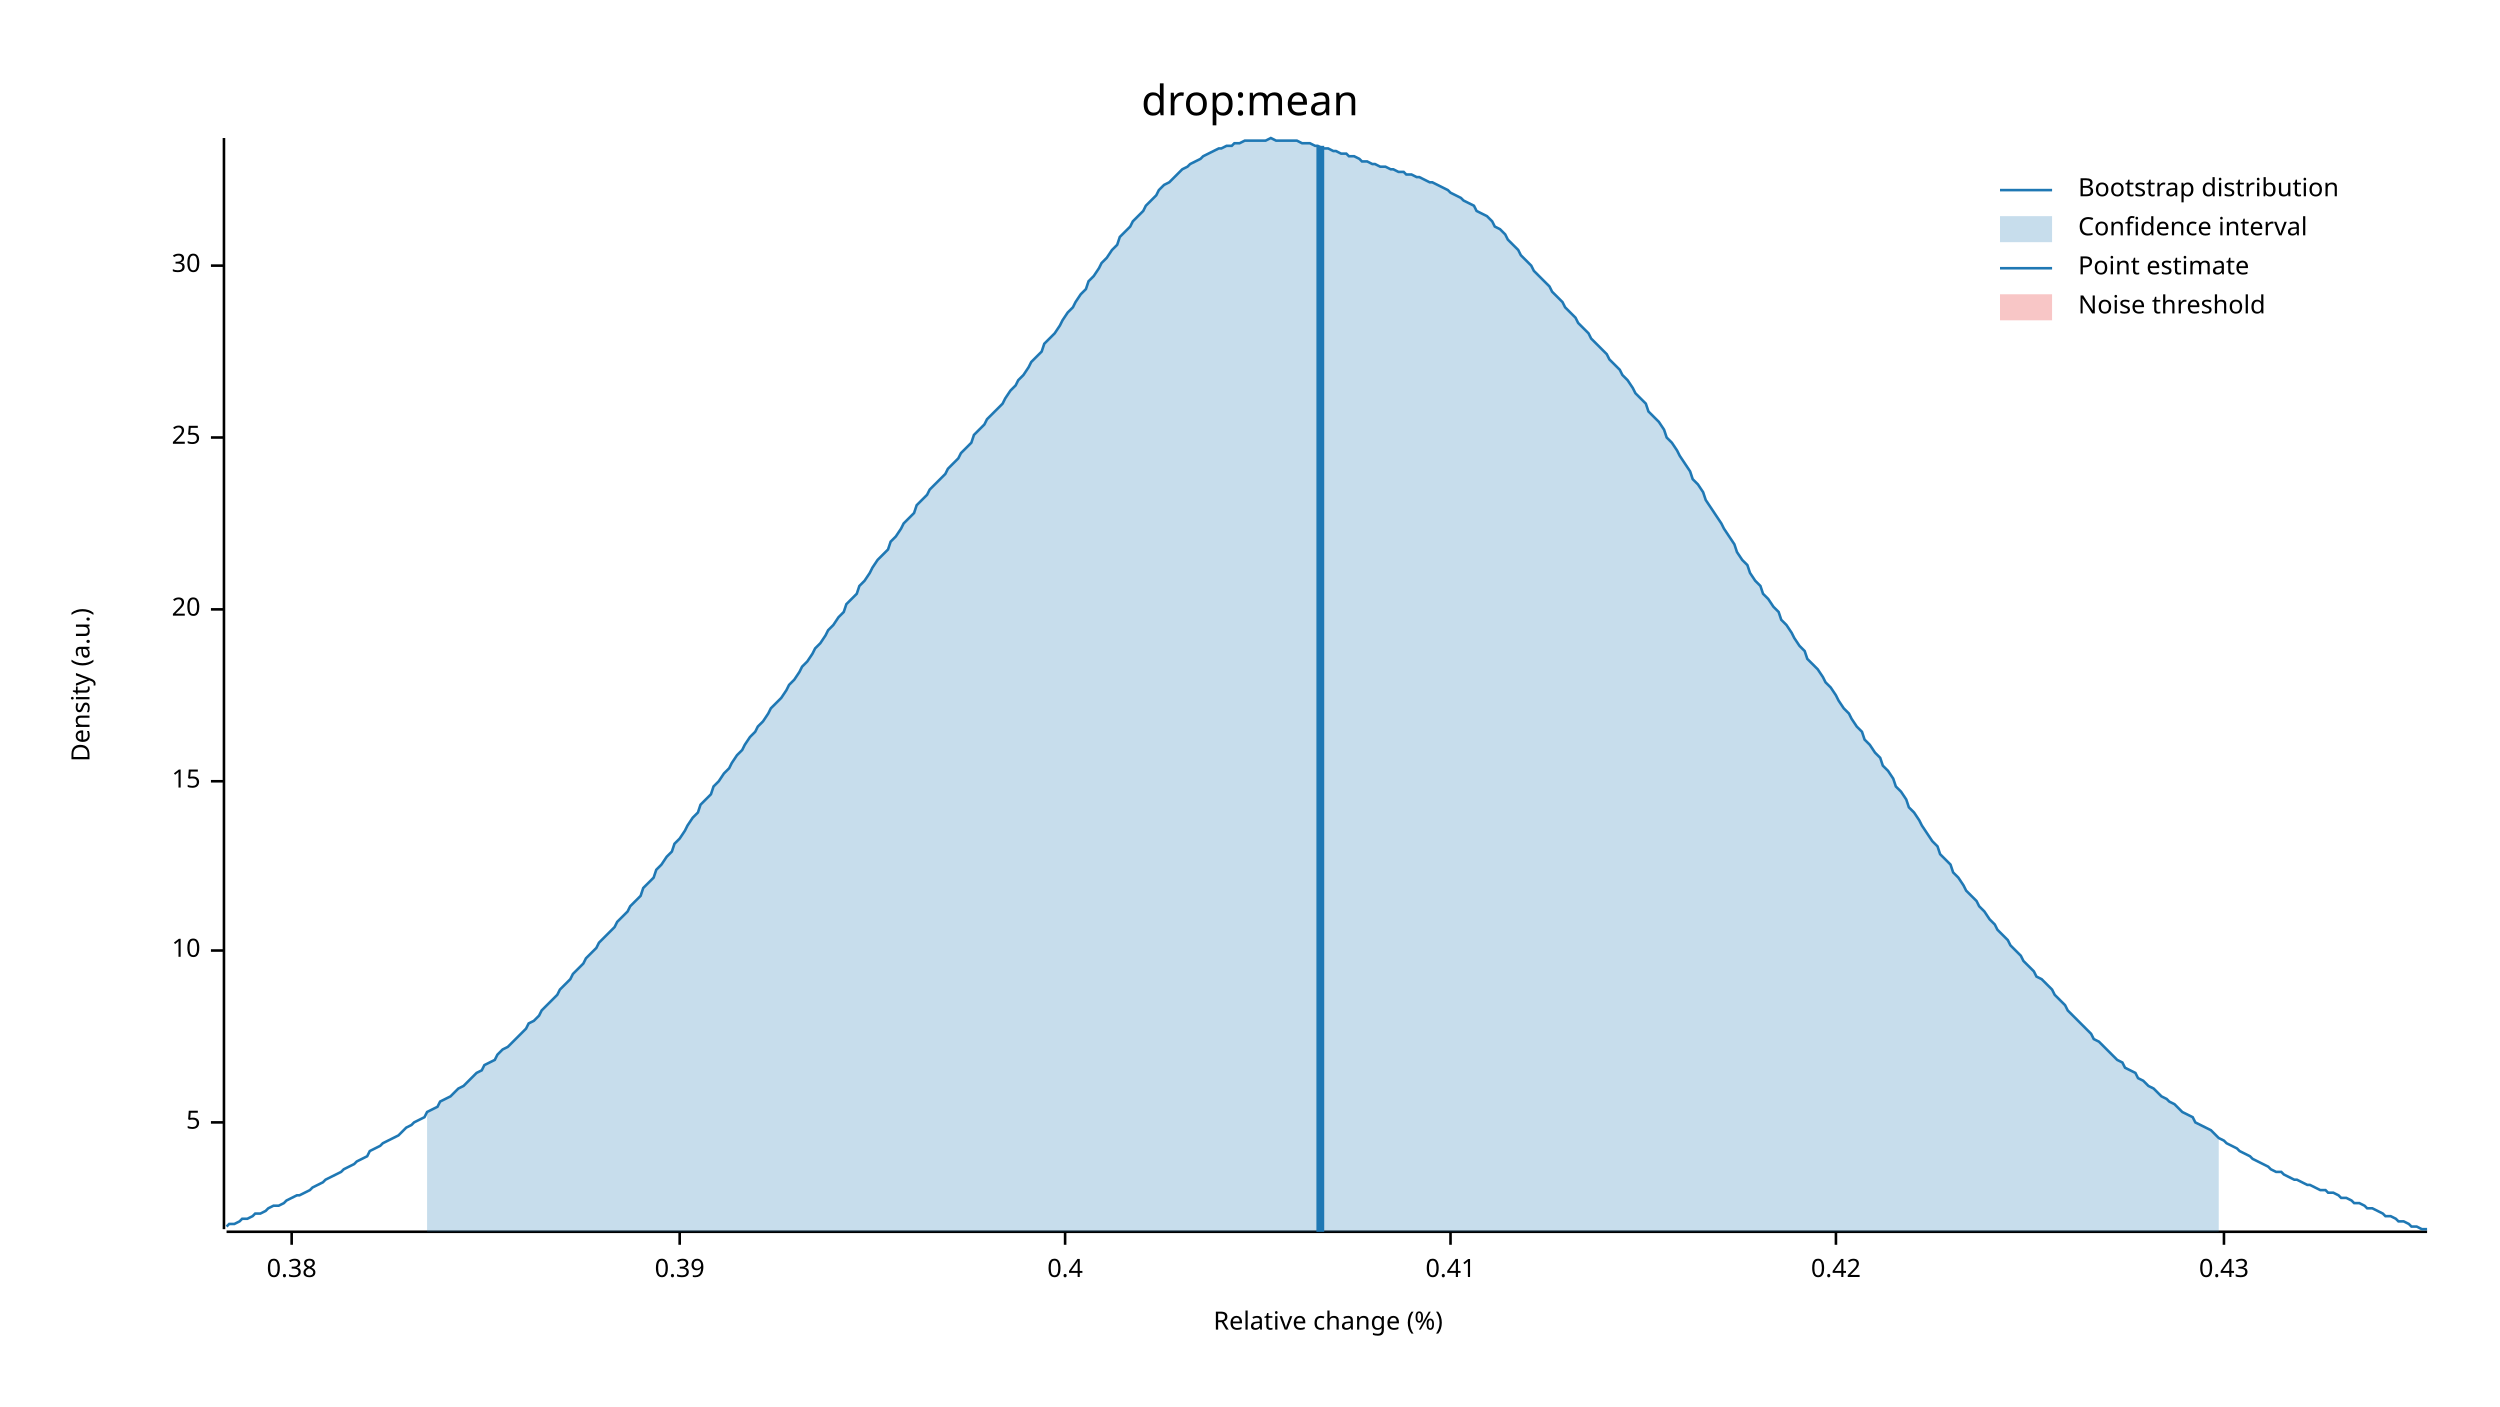
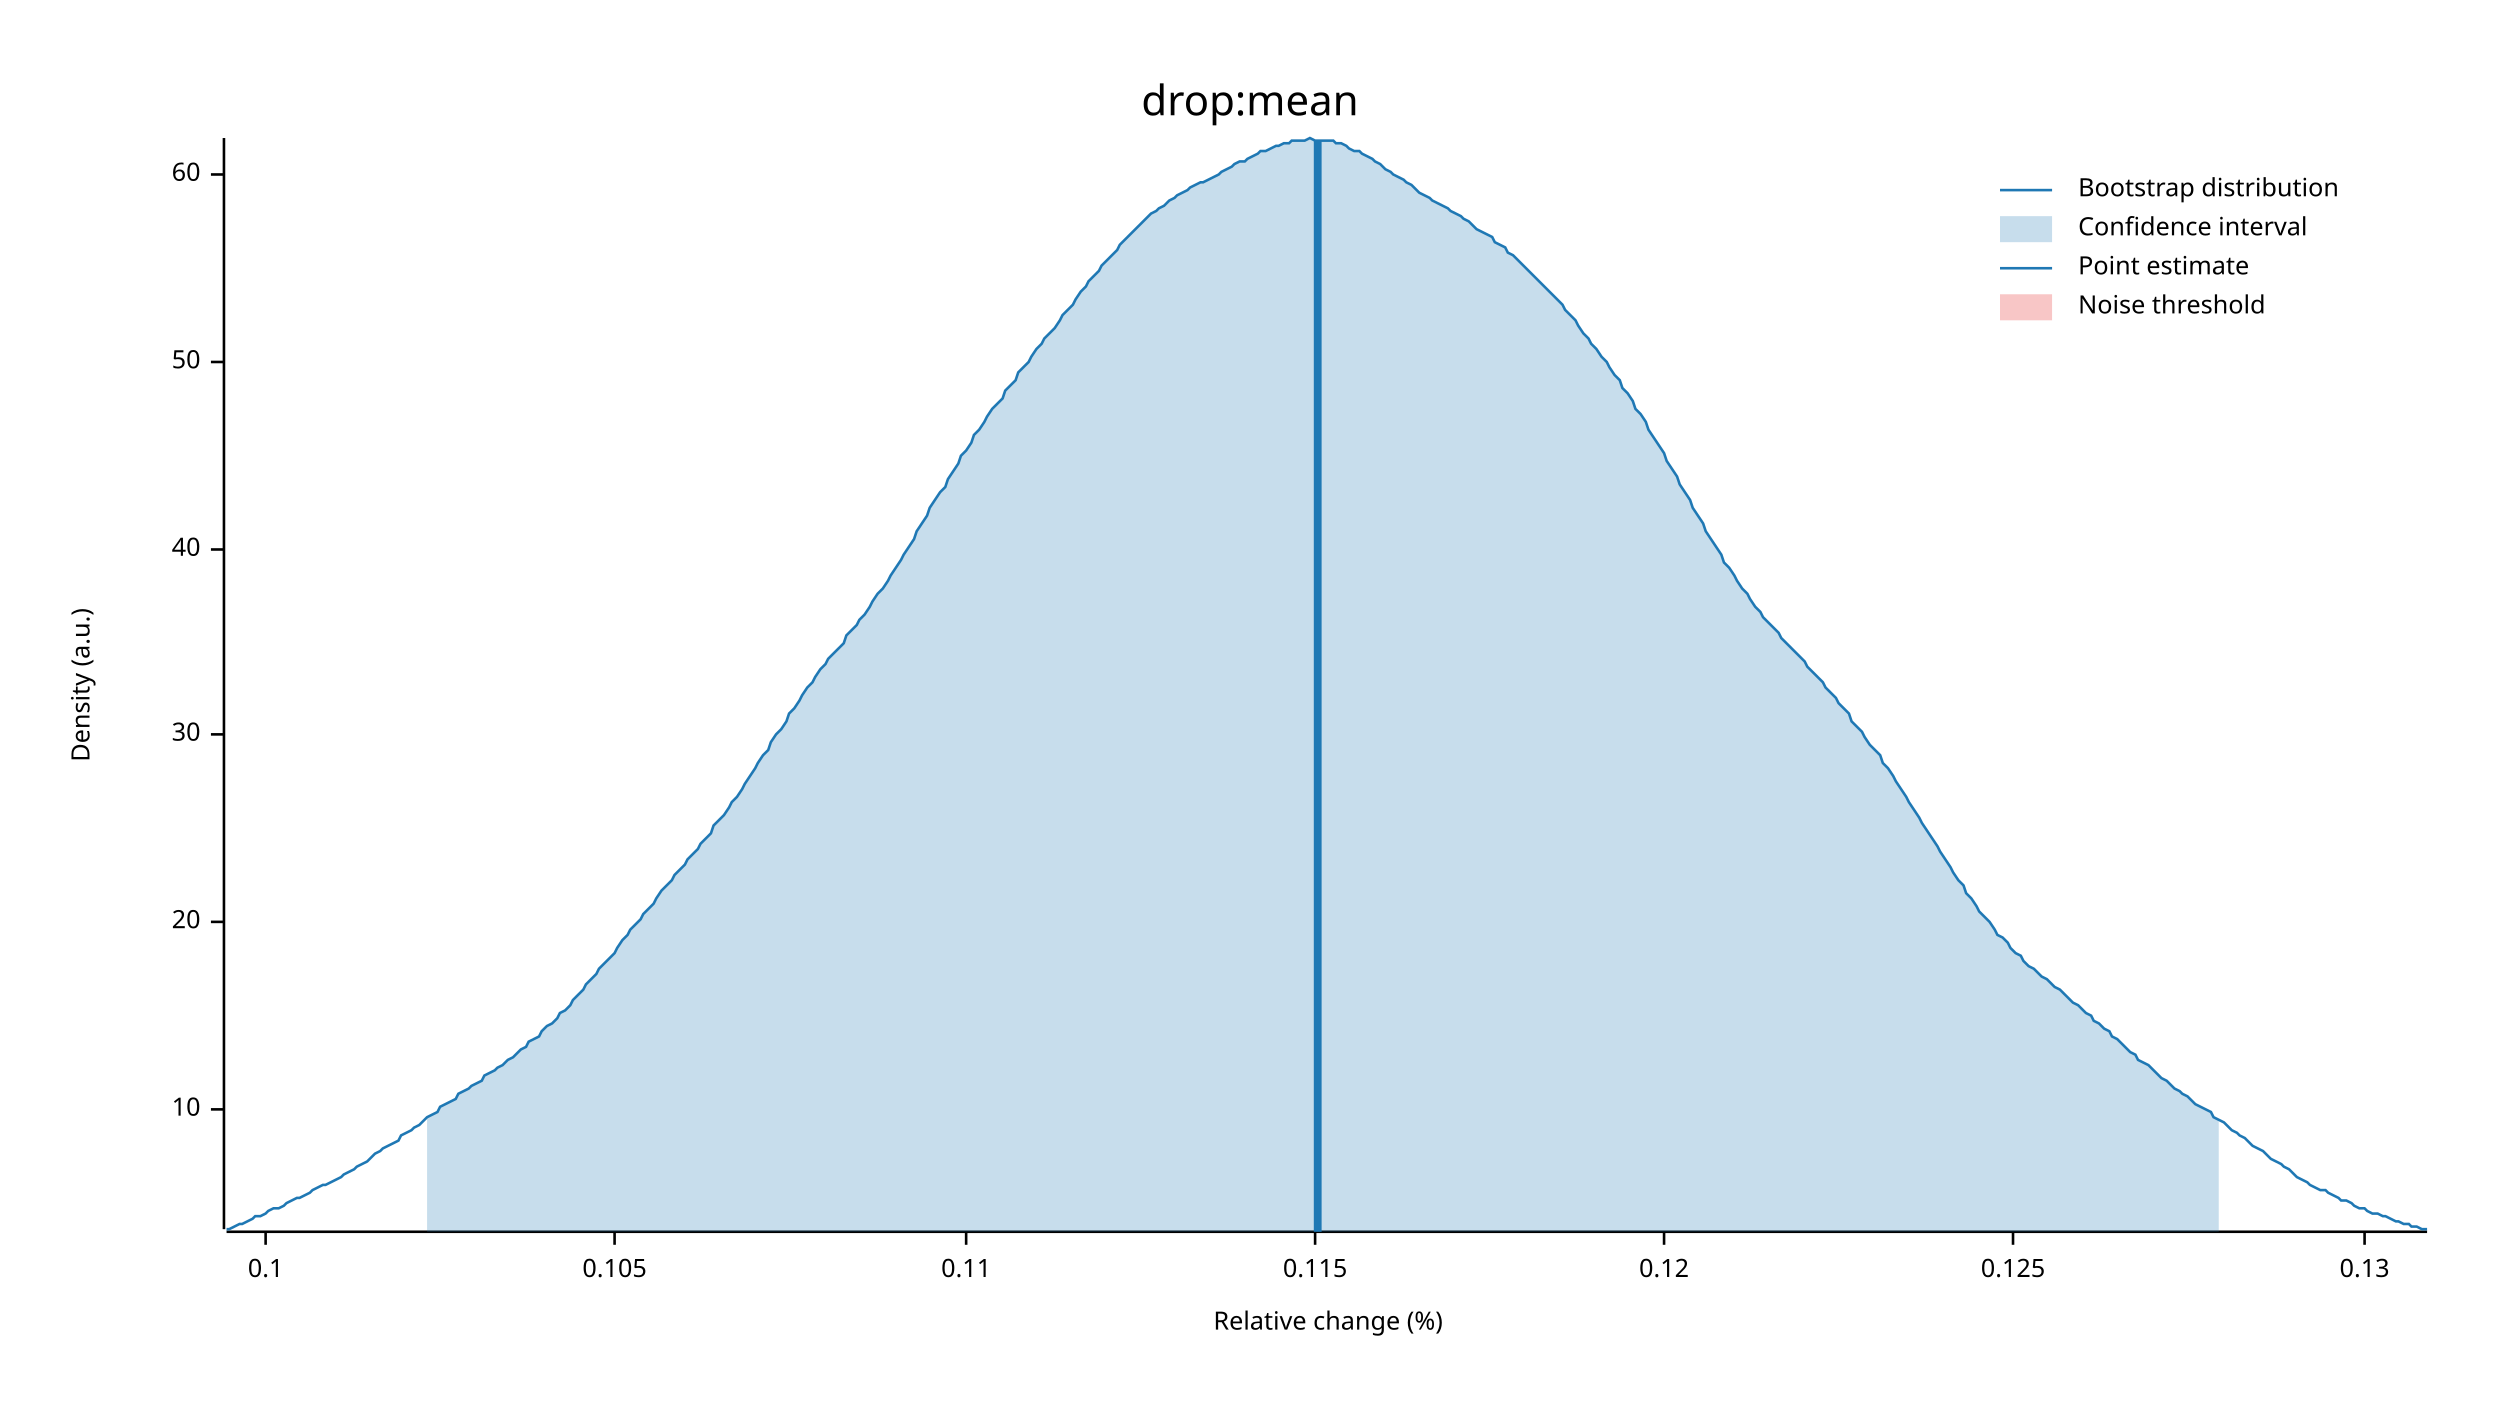
<svg xmlns="http://www.w3.org/2000/svg" width="960" height="540" viewBox="0 0 960 540">
  <text x="480" y="32" dy="0.76em" text-anchor="middle" font-family="sans-serif" font-size="16.129" opacity="1" fill="#000000">
drop:mean
</text>
  <text x="27" y="263" dy="0.76em" text-anchor="middle" font-family="sans-serif" font-size="9.677" opacity="1" fill="#000000" transform="rotate(270, 27, 263)">
Density (a.u.)
</text>
  <text x="510" y="513" dy="-0.5ex" text-anchor="middle" font-family="sans-serif" font-size="9.677" opacity="1" fill="#000000">
Relative change (%)
</text>
  <polyline fill="none" opacity="1" stroke="#000000" stroke-width="1" points="86,53 86,472 " />
-   <text x="77" y="431" dy="0.5ex" text-anchor="end" font-family="sans-serif" font-size="9.677" opacity="1" fill="#000000">
- 5
- </text>
-   <polyline fill="none" opacity="1" stroke="#000000" stroke-width="1" points="81,431 86,431 " />
-   <text x="77" y="365" dy="0.5ex" text-anchor="end" font-family="sans-serif" font-size="9.677" opacity="1" fill="#000000">
+   <text x="77" y="426" dy="0.5ex" text-anchor="end" font-family="sans-serif" font-size="9.677" opacity="1" fill="#000000">
10
</text>
-   <polyline fill="none" opacity="1" stroke="#000000" stroke-width="1" points="81,365 86,365 " />
-   <text x="77" y="300" dy="0.5ex" text-anchor="end" font-family="sans-serif" font-size="9.677" opacity="1" fill="#000000">
- 15
- </text>
-   <polyline fill="none" opacity="1" stroke="#000000" stroke-width="1" points="81,300 86,300 " />
-   <text x="77" y="234" dy="0.5ex" text-anchor="end" font-family="sans-serif" font-size="9.677" opacity="1" fill="#000000">
+   <polyline fill="none" opacity="1" stroke="#000000" stroke-width="1" points="81,426 86,426 " />
+   <text x="77" y="354" dy="0.5ex" text-anchor="end" font-family="sans-serif" font-size="9.677" opacity="1" fill="#000000">
20
</text>
-   <polyline fill="none" opacity="1" stroke="#000000" stroke-width="1" points="81,234 86,234 " />
-   <text x="77" y="168" dy="0.5ex" text-anchor="end" font-family="sans-serif" font-size="9.677" opacity="1" fill="#000000">
- 25
- </text>
-   <polyline fill="none" opacity="1" stroke="#000000" stroke-width="1" points="81,168 86,168 " />
-   <text x="77" y="102" dy="0.5ex" text-anchor="end" font-family="sans-serif" font-size="9.677" opacity="1" fill="#000000">
+   <polyline fill="none" opacity="1" stroke="#000000" stroke-width="1" points="81,354 86,354 " />
+   <text x="77" y="282" dy="0.5ex" text-anchor="end" font-family="sans-serif" font-size="9.677" opacity="1" fill="#000000">
30
</text>
-   <polyline fill="none" opacity="1" stroke="#000000" stroke-width="1" points="81,102 86,102 " />
+   <polyline fill="none" opacity="1" stroke="#000000" stroke-width="1" points="81,282 86,282 " />
+   <text x="77" y="211" dy="0.5ex" text-anchor="end" font-family="sans-serif" font-size="9.677" opacity="1" fill="#000000">
+ 40
+ </text>
+   <polyline fill="none" opacity="1" stroke="#000000" stroke-width="1" points="81,211 86,211 " />
+   <text x="77" y="139" dy="0.5ex" text-anchor="end" font-family="sans-serif" font-size="9.677" opacity="1" fill="#000000">
+ 50
+ </text>
+   <polyline fill="none" opacity="1" stroke="#000000" stroke-width="1" points="81,139 86,139 " />
+   <text x="77" y="67" dy="0.5ex" text-anchor="end" font-family="sans-serif" font-size="9.677" opacity="1" fill="#000000">
+ 60
+ </text>
+   <polyline fill="none" opacity="1" stroke="#000000" stroke-width="1" points="81,67 86,67 " />
  <polyline fill="none" opacity="1" stroke="#000000" stroke-width="1" points="87,473 932,473 " />
-   <text x="112" y="483" dy="0.76em" text-anchor="middle" font-family="sans-serif" font-size="9.677" opacity="1" fill="#000000">
- 0.38
+   <text x="102" y="483" dy="0.76em" text-anchor="middle" font-family="sans-serif" font-size="9.677" opacity="1" fill="#000000">
+ 0.1
</text>
-   <polyline fill="none" opacity="1" stroke="#000000" stroke-width="1" points="112,473 112,478 " />
-   <text x="261" y="483" dy="0.76em" text-anchor="middle" font-family="sans-serif" font-size="9.677" opacity="1" fill="#000000">
- 0.39
+   <polyline fill="none" opacity="1" stroke="#000000" stroke-width="1" points="102,473 102,478 " />
+   <text x="236" y="483" dy="0.76em" text-anchor="middle" font-family="sans-serif" font-size="9.677" opacity="1" fill="#000000">
+ 0.105
</text>
-   <polyline fill="none" opacity="1" stroke="#000000" stroke-width="1" points="261,473 261,478 " />
-   <text x="409" y="483" dy="0.76em" text-anchor="middle" font-family="sans-serif" font-size="9.677" opacity="1" fill="#000000">
- 0.4
+   <polyline fill="none" opacity="1" stroke="#000000" stroke-width="1" points="236,473 236,478 " />
+   <text x="371" y="483" dy="0.76em" text-anchor="middle" font-family="sans-serif" font-size="9.677" opacity="1" fill="#000000">
+ 0.11
</text>
-   <polyline fill="none" opacity="1" stroke="#000000" stroke-width="1" points="409,473 409,478 " />
-   <text x="557" y="483" dy="0.76em" text-anchor="middle" font-family="sans-serif" font-size="9.677" opacity="1" fill="#000000">
- 0.41
+   <polyline fill="none" opacity="1" stroke="#000000" stroke-width="1" points="371,473 371,478 " />
+   <text x="505" y="483" dy="0.76em" text-anchor="middle" font-family="sans-serif" font-size="9.677" opacity="1" fill="#000000">
+ 0.115
</text>
-   <polyline fill="none" opacity="1" stroke="#000000" stroke-width="1" points="557,473 557,478 " />
-   <text x="705" y="483" dy="0.76em" text-anchor="middle" font-family="sans-serif" font-size="9.677" opacity="1" fill="#000000">
- 0.42
+   <polyline fill="none" opacity="1" stroke="#000000" stroke-width="1" points="505,473 505,478 " />
+   <text x="639" y="483" dy="0.76em" text-anchor="middle" font-family="sans-serif" font-size="9.677" opacity="1" fill="#000000">
+ 0.12
</text>
-   <polyline fill="none" opacity="1" stroke="#000000" stroke-width="1" points="705,473 705,478 " />
-   <text x="854" y="483" dy="0.76em" text-anchor="middle" font-family="sans-serif" font-size="9.677" opacity="1" fill="#000000">
- 0.43
+   <polyline fill="none" opacity="1" stroke="#000000" stroke-width="1" points="639,473 639,478 " />
+   <text x="773" y="483" dy="0.76em" text-anchor="middle" font-family="sans-serif" font-size="9.677" opacity="1" fill="#000000">
+ 0.125
</text>
-   <polyline fill="none" opacity="1" stroke="#000000" stroke-width="1" points="854,473 854,478 " />
-   <polyline fill="none" opacity="1" stroke="#1F78B4" stroke-width="1" points="87,471 88,470 90,470 92,469 93,468 95,468 97,467 98,466 100,466 102,465 103,464 105,463 107,463 109,462 110,461 112,460 114,459 115,459 117,458 119,457 120,456 122,455 124,454 125,453 127,452 129,451 131,450 132,449 134,448 136,447 137,446 139,445 141,444 142,442 144,441 146,440 147,439 149,438 151,437 153,436 154,435 156,433 158,432 159,431 161,430 163,429 164,427 166,426 168,425 169,423 171,422 173,421 175,419 176,418 178,417 180,415 181,414 183,412 185,411 186,409 188,408 190,407 191,405 193,403 195,402 197,400 198,399 200,397 202,395 203,393 205,392 207,390 208,388 210,386 212,384 214,382 215,380 217,378 219,376 220,374 222,372 224,370 225,368 227,366 229,364 230,362 232,360 234,358 236,356 237,354 239,352 241,350 242,348 244,346 246,344 247,341 249,339 251,337 252,334 254,332 256,329 258,327 259,324 261,322 263,319 264,317 266,314 268,312 269,309 271,307 273,305 274,302 276,300 278,297 280,295 281,293 283,290 285,288 286,286 288,283 290,281 291,279 293,277 295,274 296,272 298,270 300,268 302,265 303,263 305,261 307,258 308,256 310,254 312,251 313,249 315,247 317,244 318,242 320,240 322,237 324,235 325,232 327,230 329,228 330,225 332,223 334,220 335,218 337,215 339,213 341,211 342,208 344,206 346,203 347,201 349,199 351,197 352,194 354,192 356,190 357,188 359,186 361,184 363,182 364,180 366,178 368,176 369,174 371,172 373,170 374,167 376,165 378,163 379,161 381,159 383,157 385,155 386,153 388,150 390,148 391,146 393,144 395,141 396,139 398,137 400,135 401,132 403,130 405,128 407,125 408,123 410,120 412,118 413,116 415,113 417,111 418,108 420,106 422,103 423,101 425,99 427,96 429,94 430,91 432,89 434,87 435,85 437,83 439,81 440,79 442,77 444,75 445,73 447,71 449,70 451,68 452,67 454,65 456,64 457,63 459,62 461,61 462,60 464,59 466,58 468,57 469,57 471,56 473,56 474,55 476,55 478,54 479,54 481,54 483,54 484,54 486,54 488,53 490,54 491,54 493,54 495,54 496,54 498,54 500,55 501,55 503,55 505,56 506,56 508,57 510,57 512,58 513,58 515,59 517,59 518,60 520,60 522,61 523,62 525,62 527,63 528,63 530,64 532,64 534,65 535,65 537,66 539,66 540,67 542,67 544,68 545,68 547,69 549,70 550,70 552,71 554,72 556,73 557,74 559,75 561,76 562,77 564,78 566,79 567,81 569,82 571,83 573,85 574,87 576,88 578,90 579,92 581,94 583,96 584,98 586,100 588,102 589,104 591,106 593,108 595,110 596,112 598,114 600,116 601,118 603,120 605,122 606,124 608,126 610,128 611,130 613,132 615,134 617,136 618,138 620,140 622,142 623,144 625,146 627,149 628,151 630,153 632,155 633,158 635,160 637,162 639,165 640,168 642,170 644,173 645,175 647,178 649,181 650,184 652,186 654,189 655,192 657,195 659,198 661,201 662,203 664,206 666,209 667,212 669,215 671,217 672,220 674,223 676,225 677,228 679,230 681,233 683,235 684,238 686,240 688,243 689,245 691,248 693,250 694,253 696,255 698,257 700,260 701,262 703,264 705,267 706,269 708,272 710,274 711,276 713,279 715,281 716,284 718,286 720,289 722,291 723,294 725,296 727,299 728,302 730,304 732,307 733,310 735,312 737,315 738,317 740,320 742,323 744,325 745,328 747,330 749,332 750,335 752,337 754,340 755,342 757,344 759,346 760,348 762,350 764,353 766,355 767,357 769,359 771,361 772,363 774,365 776,367 777,369 779,371 781,373 782,375 784,376 786,378 788,380 789,382 791,384 793,386 794,388 796,390 798,392 799,393 801,395 803,397 804,399 806,400 808,402 810,404 811,405 813,407 815,408 816,410 818,411 820,412 821,414 823,415 825,417 827,418 828,419 830,421 832,422 833,423 835,424 837,426 838,427 840,428 842,429 843,431 845,432 847,433 849,434 850,435 852,437 854,438 855,439 857,440 859,441 860,442 862,443 864,444 865,445 867,446 869,447 871,448 872,449 874,450 876,450 877,451 879,452 881,453 882,453 884,454 886,455 887,455 889,456 891,457 893,457 894,458 896,458 898,459 899,460 901,460 903,461 904,462 906,462 908,463 909,464 911,464 913,465 915,466 916,467 918,467 920,468 921,469 923,469 925,470 926,471 928,471 930,472 932,472 " />
-   <polygon opacity="0.25" fill="#1F78B4" points="164,427 166,426 168,425 169,423 171,422 173,421 175,419 176,418 178,417 180,415 181,414 183,412 185,411 186,409 188,408 190,407 191,405 193,403 195,402 197,400 198,399 200,397 202,395 203,393 205,392 207,390 208,388 210,386 212,384 214,382 215,380 217,378 219,376 220,374 222,372 224,370 225,368 227,366 229,364 230,362 232,360 234,358 236,356 237,354 239,352 241,350 242,348 244,346 246,344 247,341 249,339 251,337 252,334 254,332 256,329 258,327 259,324 261,322 263,319 264,317 266,314 268,312 269,309 271,307 273,305 274,302 276,300 278,297 280,295 281,293 283,290 285,288 286,286 288,283 290,281 291,279 293,277 295,274 296,272 298,270 300,268 302,265 303,263 305,261 307,258 308,256 310,254 312,251 313,249 315,247 317,244 318,242 320,240 322,237 324,235 325,232 327,230 329,228 330,225 332,223 334,220 335,218 337,215 339,213 341,211 342,208 344,206 346,203 347,201 349,199 351,197 352,194 354,192 356,190 357,188 359,186 361,184 363,182 364,180 366,178 368,176 369,174 371,172 373,170 374,167 376,165 378,163 379,161 381,159 383,157 385,155 386,153 388,150 390,148 391,146 393,144 395,141 396,139 398,137 400,135 401,132 403,130 405,128 407,125 408,123 410,120 412,118 413,116 415,113 417,111 418,108 420,106 422,103 423,101 425,99 427,96 429,94 430,91 432,89 434,87 435,85 437,83 439,81 440,79 442,77 444,75 445,73 447,71 449,70 451,68 452,67 454,65 456,64 457,63 459,62 461,61 462,60 464,59 466,58 468,57 469,57 471,56 473,56 474,55 476,55 478,54 479,54 481,54 483,54 484,54 486,54 488,53 490,54 491,54 493,54 495,54 496,54 498,54 500,55 501,55 503,55 505,56 506,56 508,57 510,57 512,58 513,58 515,59 517,59 518,60 520,60 522,61 523,62 525,62 527,63 528,63 530,64 532,64 534,65 535,65 537,66 539,66 540,67 542,67 544,68 545,68 547,69 549,70 550,70 552,71 554,72 556,73 557,74 559,75 561,76 562,77 564,78 566,79 567,81 569,82 571,83 573,85 574,87 576,88 578,90 579,92 581,94 583,96 584,98 586,100 588,102 589,104 591,106 593,108 595,110 596,112 598,114 600,116 601,118 603,120 605,122 606,124 608,126 610,128 611,130 613,132 615,134 617,136 618,138 620,140 622,142 623,144 625,146 627,149 628,151 630,153 632,155 633,158 635,160 637,162 639,165 640,168 642,170 644,173 645,175 647,178 649,181 650,184 652,186 654,189 655,192 657,195 659,198 661,201 662,203 664,206 666,209 667,212 669,215 671,217 672,220 674,223 676,225 677,228 679,230 681,233 683,235 684,238 686,240 688,243 689,245 691,248 693,250 694,253 696,255 698,257 700,260 701,262 703,264 705,267 706,269 708,272 710,274 711,276 713,279 715,281 716,284 718,286 720,289 722,291 723,294 725,296 727,299 728,302 730,304 732,307 733,310 735,312 737,315 738,317 740,320 742,323 744,325 745,328 747,330 749,332 750,335 752,337 754,340 755,342 757,344 759,346 760,348 762,350 764,353 766,355 767,357 769,359 771,361 772,363 774,365 776,367 777,369 779,371 781,373 782,375 784,376 786,378 788,380 789,382 791,384 793,386 794,388 796,390 798,392 799,393 801,395 803,397 804,399 806,400 808,402 810,404 811,405 813,407 815,408 816,410 818,411 820,412 821,414 823,415 825,417 827,418 828,419 830,421 832,422 833,423 835,424 837,426 838,427 840,428 842,429 843,431 845,432 847,433 849,434 850,435 852,437 852,473 164,473 " />
-   <polyline fill="none" opacity="1" stroke="#1F78B4" stroke-width="3" points="507,473 507,56 " />
+   <polyline fill="none" opacity="1" stroke="#000000" stroke-width="1" points="773,473 773,478 " />
+   <text x="908" y="483" dy="0.76em" text-anchor="middle" font-family="sans-serif" font-size="9.677" opacity="1" fill="#000000">
+ 0.13
+ </text>
+   <polyline fill="none" opacity="1" stroke="#000000" stroke-width="1" points="908,473 908,478 " />
+   <polyline fill="none" opacity="1" stroke="#1F78B4" stroke-width="1" points="87,472 88,472 90,471 92,470 93,470 95,469 97,468 98,467 100,467 102,466 103,465 105,464 107,464 109,463 110,462 112,461 114,460 115,460 117,459 119,458 120,457 122,456 124,455 125,455 127,454 129,453 131,452 132,451 134,450 136,449 137,448 139,447 141,446 142,445 144,443 146,442 147,441 149,440 151,439 153,438 154,436 156,435 158,434 159,433 161,432 163,430 164,429 166,428 168,427 169,425 171,424 173,423 175,422 176,420 178,419 180,418 181,417 183,416 185,415 186,413 188,412 190,411 191,410 193,409 195,407 197,406 198,405 200,403 202,402 203,400 205,399 207,398 208,396 210,394 212,393 214,391 215,389 217,388 219,386 220,384 222,382 224,380 225,378 227,376 229,374 230,372 232,370 234,368 236,366 237,364 239,361 241,359 242,357 244,355 246,353 247,351 249,349 251,347 252,345 254,342 256,340 258,338 259,336 261,334 263,332 264,330 266,328 268,326 269,324 271,322 273,320 274,317 276,315 278,313 280,310 281,308 283,306 285,303 286,301 288,298 290,295 291,293 293,290 295,288 296,285 298,282 300,280 302,277 303,274 305,272 307,269 308,267 310,264 312,262 313,260 315,257 317,255 318,253 320,251 322,249 324,247 325,244 327,242 329,240 330,238 332,236 334,233 335,231 337,228 339,226 341,223 342,221 344,218 346,215 347,213 349,210 351,207 352,204 354,201 356,198 357,195 359,192 361,189 363,187 364,184 366,181 368,178 369,175 371,173 373,170 374,167 376,165 378,162 379,160 381,157 383,155 385,153 386,150 388,148 390,146 391,143 393,141 395,139 396,137 398,134 400,132 401,130 403,128 405,126 407,123 408,121 410,119 412,117 413,115 415,112 417,110 418,108 420,106 422,104 423,102 425,100 427,98 429,96 430,94 432,92 434,90 435,89 437,87 439,85 440,84 442,82 444,81 445,80 447,79 449,77 451,76 452,75 454,74 456,73 457,72 459,71 461,70 462,70 464,69 466,68 468,67 469,66 471,65 473,64 474,63 476,62 478,62 479,61 481,60 483,59 484,58 486,58 488,57 490,56 491,56 493,55 495,55 496,54 498,54 500,54 501,54 503,53 505,54 506,54 508,54 510,54 512,54 513,55 515,55 517,56 518,57 520,58 522,58 523,59 525,60 527,61 528,62 530,63 532,65 534,66 535,67 537,68 539,69 540,70 542,71 544,73 545,74 547,75 549,76 550,77 552,78 554,79 556,80 557,81 559,82 561,83 562,84 564,85 566,87 567,88 569,89 571,90 573,91 574,93 576,94 578,95 579,97 581,98 583,100 584,101 586,103 588,105 589,106 591,108 593,110 595,112 596,113 598,115 600,117 601,119 603,121 605,123 606,125 608,128 610,130 611,132 613,134 615,137 617,139 618,141 620,144 622,146 623,149 625,151 627,154 628,157 630,159 632,162 633,165 635,168 637,171 639,174 640,177 642,180 644,183 645,186 647,189 649,192 650,195 652,198 654,201 655,204 657,207 659,210 661,213 662,216 664,218 666,221 667,223 669,226 671,228 672,230 674,233 676,235 677,237 679,239 681,241 683,243 684,245 686,247 688,249 689,250 691,252 693,254 694,256 696,258 698,260 700,262 701,264 703,266 705,268 706,270 708,272 710,274 711,277 713,279 715,281 716,283 718,286 720,288 722,290 723,293 725,295 727,298 728,300 730,303 732,306 733,308 735,311 737,314 738,316 740,319 742,322 744,325 745,327 747,330 749,333 750,335 752,338 754,340 755,343 757,345 759,348 760,350 762,352 764,354 766,357 767,359 769,360 771,362 772,364 774,366 776,367 777,369 779,371 781,372 782,373 784,375 786,376 788,378 789,379 791,380 793,382 794,383 796,385 798,386 799,387 801,389 803,390 804,392 806,393 808,395 810,396 811,398 813,399 815,401 816,402 818,404 820,405 821,407 823,408 825,409 827,411 828,412 830,414 832,415 833,416 835,418 837,419 838,420 840,421 842,423 843,424 845,425 847,426 849,427 850,429 852,430 854,431 855,432 857,434 859,435 860,436 862,437 864,439 865,440 867,441 869,442 871,444 872,445 874,446 876,447 877,448 879,449 881,451 882,452 884,453 886,454 887,455 889,456 891,457 893,457 894,458 896,459 898,460 899,461 901,461 903,462 904,463 906,464 908,464 909,465 911,466 913,466 915,467 916,467 918,468 920,469 921,469 923,470 925,470 926,471 928,471 930,472 932,472 " />
+   <polygon opacity="0.25" fill="#1F78B4" points="164,429 166,428 168,427 169,425 171,424 173,423 175,422 176,420 178,419 180,418 181,417 183,416 185,415 186,413 188,412 190,411 191,410 193,409 195,407 197,406 198,405 200,403 202,402 203,400 205,399 207,398 208,396 210,394 212,393 214,391 215,389 217,388 219,386 220,384 222,382 224,380 225,378 227,376 229,374 230,372 232,370 234,368 236,366 237,364 239,361 241,359 242,357 244,355 246,353 247,351 249,349 251,347 252,345 254,342 256,340 258,338 259,336 261,334 263,332 264,330 266,328 268,326 269,324 271,322 273,320 274,317 276,315 278,313 280,310 281,308 283,306 285,303 286,301 288,298 290,295 291,293 293,290 295,288 296,285 298,282 300,280 302,277 303,274 305,272 307,269 308,267 310,264 312,262 313,260 315,257 317,255 318,253 320,251 322,249 324,247 325,244 327,242 329,240 330,238 332,236 334,233 335,231 337,228 339,226 341,223 342,221 344,218 346,215 347,213 349,210 351,207 352,204 354,201 356,198 357,195 359,192 361,189 363,187 364,184 366,181 368,178 369,175 371,173 373,170 374,167 376,165 378,162 379,160 381,157 383,155 385,153 386,150 388,148 390,146 391,143 393,141 395,139 396,137 398,134 400,132 401,130 403,128 405,126 407,123 408,121 410,119 412,117 413,115 415,112 417,110 418,108 420,106 422,104 423,102 425,100 427,98 429,96 430,94 432,92 434,90 435,89 437,87 439,85 440,84 442,82 444,81 445,80 447,79 449,77 451,76 452,75 454,74 456,73 457,72 459,71 461,70 462,70 464,69 466,68 468,67 469,66 471,65 473,64 474,63 476,62 478,62 479,61 481,60 483,59 484,58 486,58 488,57 490,56 491,56 493,55 495,55 496,54 498,54 500,54 501,54 503,53 505,54 506,54 508,54 510,54 512,54 513,55 515,55 517,56 518,57 520,58 522,58 523,59 525,60 527,61 528,62 530,63 532,65 534,66 535,67 537,68 539,69 540,70 542,71 544,73 545,74 547,75 549,76 550,77 552,78 554,79 556,80 557,81 559,82 561,83 562,84 564,85 566,87 567,88 569,89 571,90 573,91 574,93 576,94 578,95 579,97 581,98 583,100 584,101 586,103 588,105 589,106 591,108 593,110 595,112 596,113 598,115 600,117 601,119 603,121 605,123 606,125 608,128 610,130 611,132 613,134 615,137 617,139 618,141 620,144 622,146 623,149 625,151 627,154 628,157 630,159 632,162 633,165 635,168 637,171 639,174 640,177 642,180 644,183 645,186 647,189 649,192 650,195 652,198 654,201 655,204 657,207 659,210 661,213 662,216 664,218 666,221 667,223 669,226 671,228 672,230 674,233 676,235 677,237 679,239 681,241 683,243 684,245 686,247 688,249 689,250 691,252 693,254 694,256 696,258 698,260 700,262 701,264 703,266 705,268 706,270 708,272 710,274 711,277 713,279 715,281 716,283 718,286 720,288 722,290 723,293 725,295 727,298 728,300 730,303 732,306 733,308 735,311 737,314 738,316 740,319 742,322 744,325 745,327 747,330 749,333 750,335 752,338 754,340 755,343 757,345 759,348 760,350 762,352 764,354 766,357 767,359 769,360 771,362 772,364 774,366 776,367 777,369 779,371 781,372 782,373 784,375 786,376 788,378 789,379 791,380 793,382 794,383 796,385 798,386 799,387 801,389 803,390 804,392 806,393 808,395 810,396 811,398 813,399 815,401 816,402 818,404 820,405 821,407 823,408 825,409 827,411 828,412 830,414 832,415 833,416 835,418 837,419 838,420 840,421 842,423 843,424 845,425 847,426 849,427 850,429 852,430 852,473 164,473 " />
+   <polyline fill="none" opacity="1" stroke="#1F78B4" stroke-width="3" points="506,473 506,54 " />
  <rect x="509" y="53" width="0" height="419" opacity="0.1" fill="#E31A1C" stroke="none" />
  <text x="798" y="68" dy="0.76em" text-anchor="start" font-family="sans-serif" font-size="9.677" opacity="1" fill="#000000">
Bootstrap distribution
</text>
  <text x="798" y="83" dy="0.76em" text-anchor="start" font-family="sans-serif" font-size="9.677" opacity="1" fill="#000000">
Confidence interval
</text>
  <text x="798" y="98" dy="0.76em" text-anchor="start" font-family="sans-serif" font-size="9.677" opacity="1" fill="#000000">
Point estimate
</text>
  <text x="798" y="113" dy="0.76em" text-anchor="start" font-family="sans-serif" font-size="9.677" opacity="1" fill="#000000">
Noise threshold
</text>
  <polyline fill="none" opacity="1" stroke="#1F78B4" stroke-width="1" points="768,73 788,73 " />
  <rect x="768" y="83" width="20" height="10" opacity="0.25" fill="#1F78B4" stroke="none" />
  <polyline fill="none" opacity="1" stroke="#1F78B4" stroke-width="1" points="768,103 788,103 " />
  <rect x="768" y="113" width="20" height="10" opacity="0.25" fill="#E31A1C" stroke="none" />
</svg>
